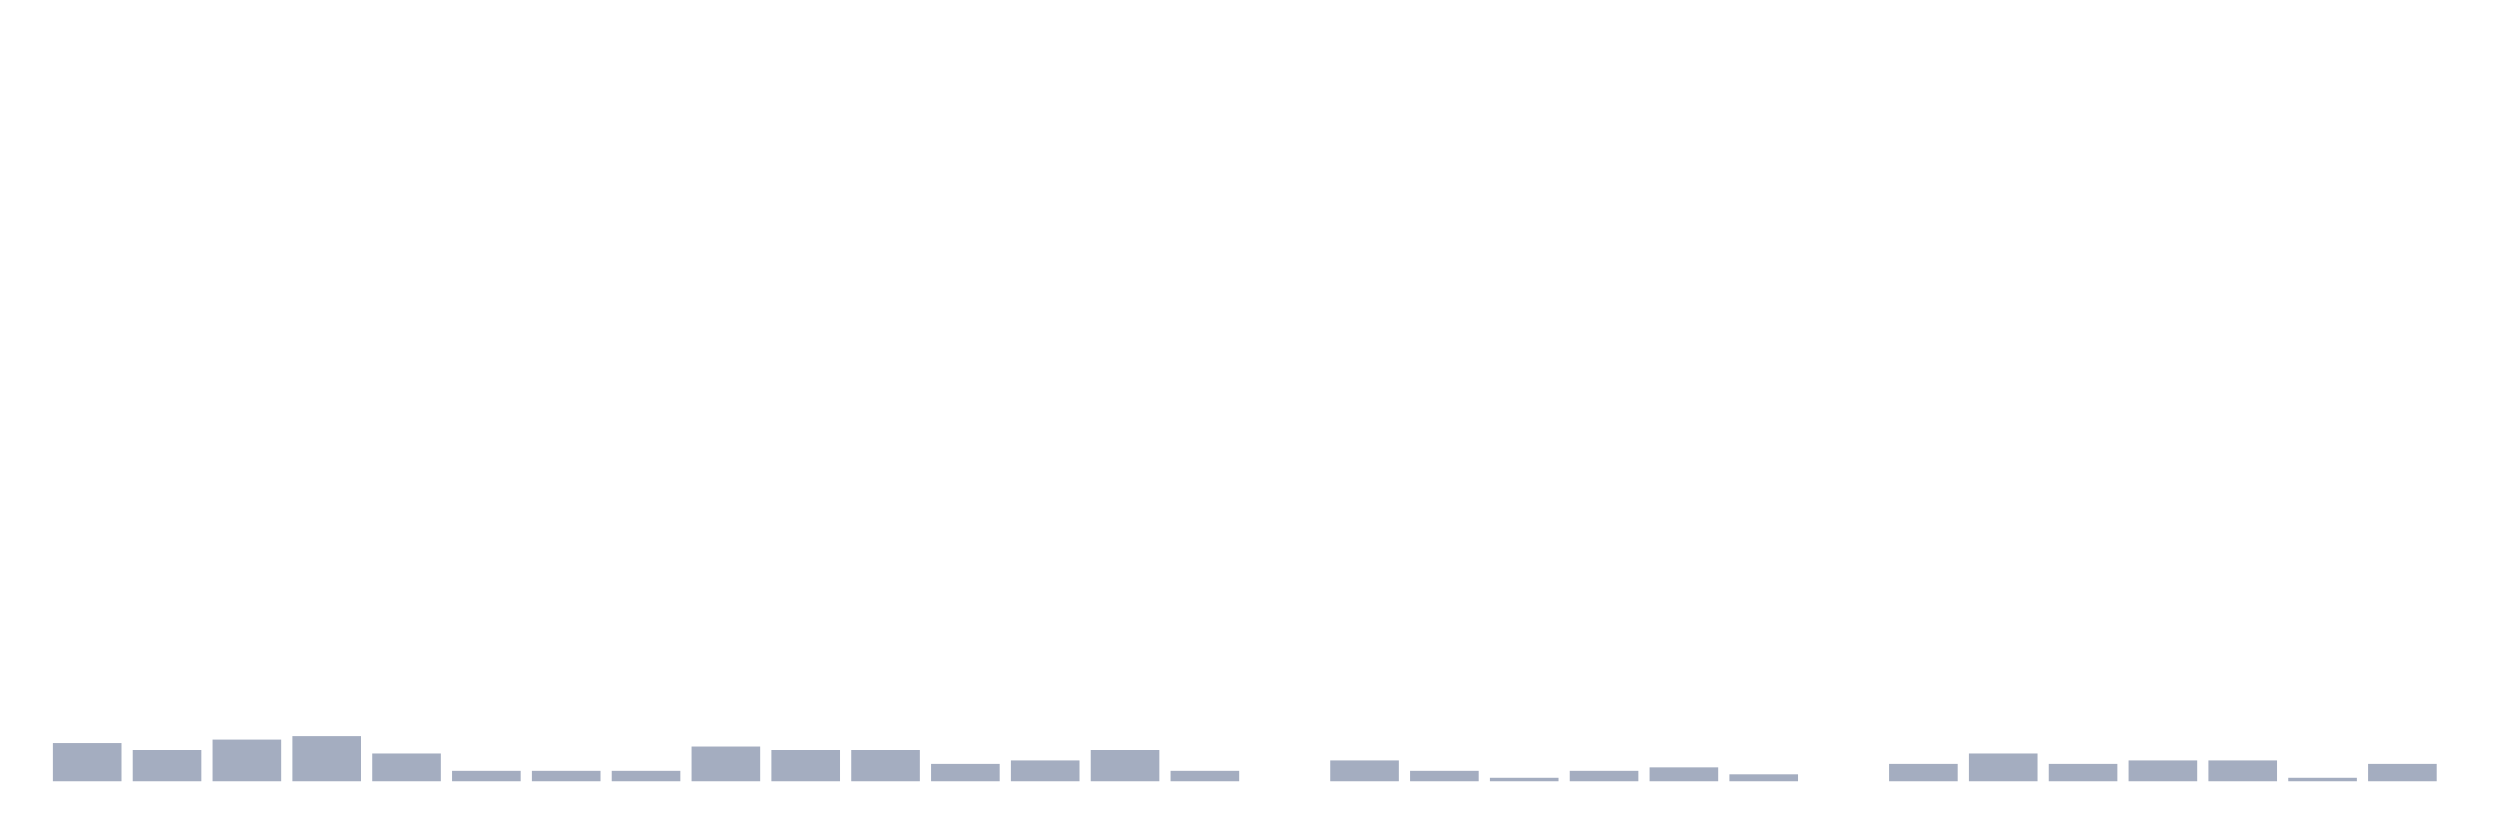
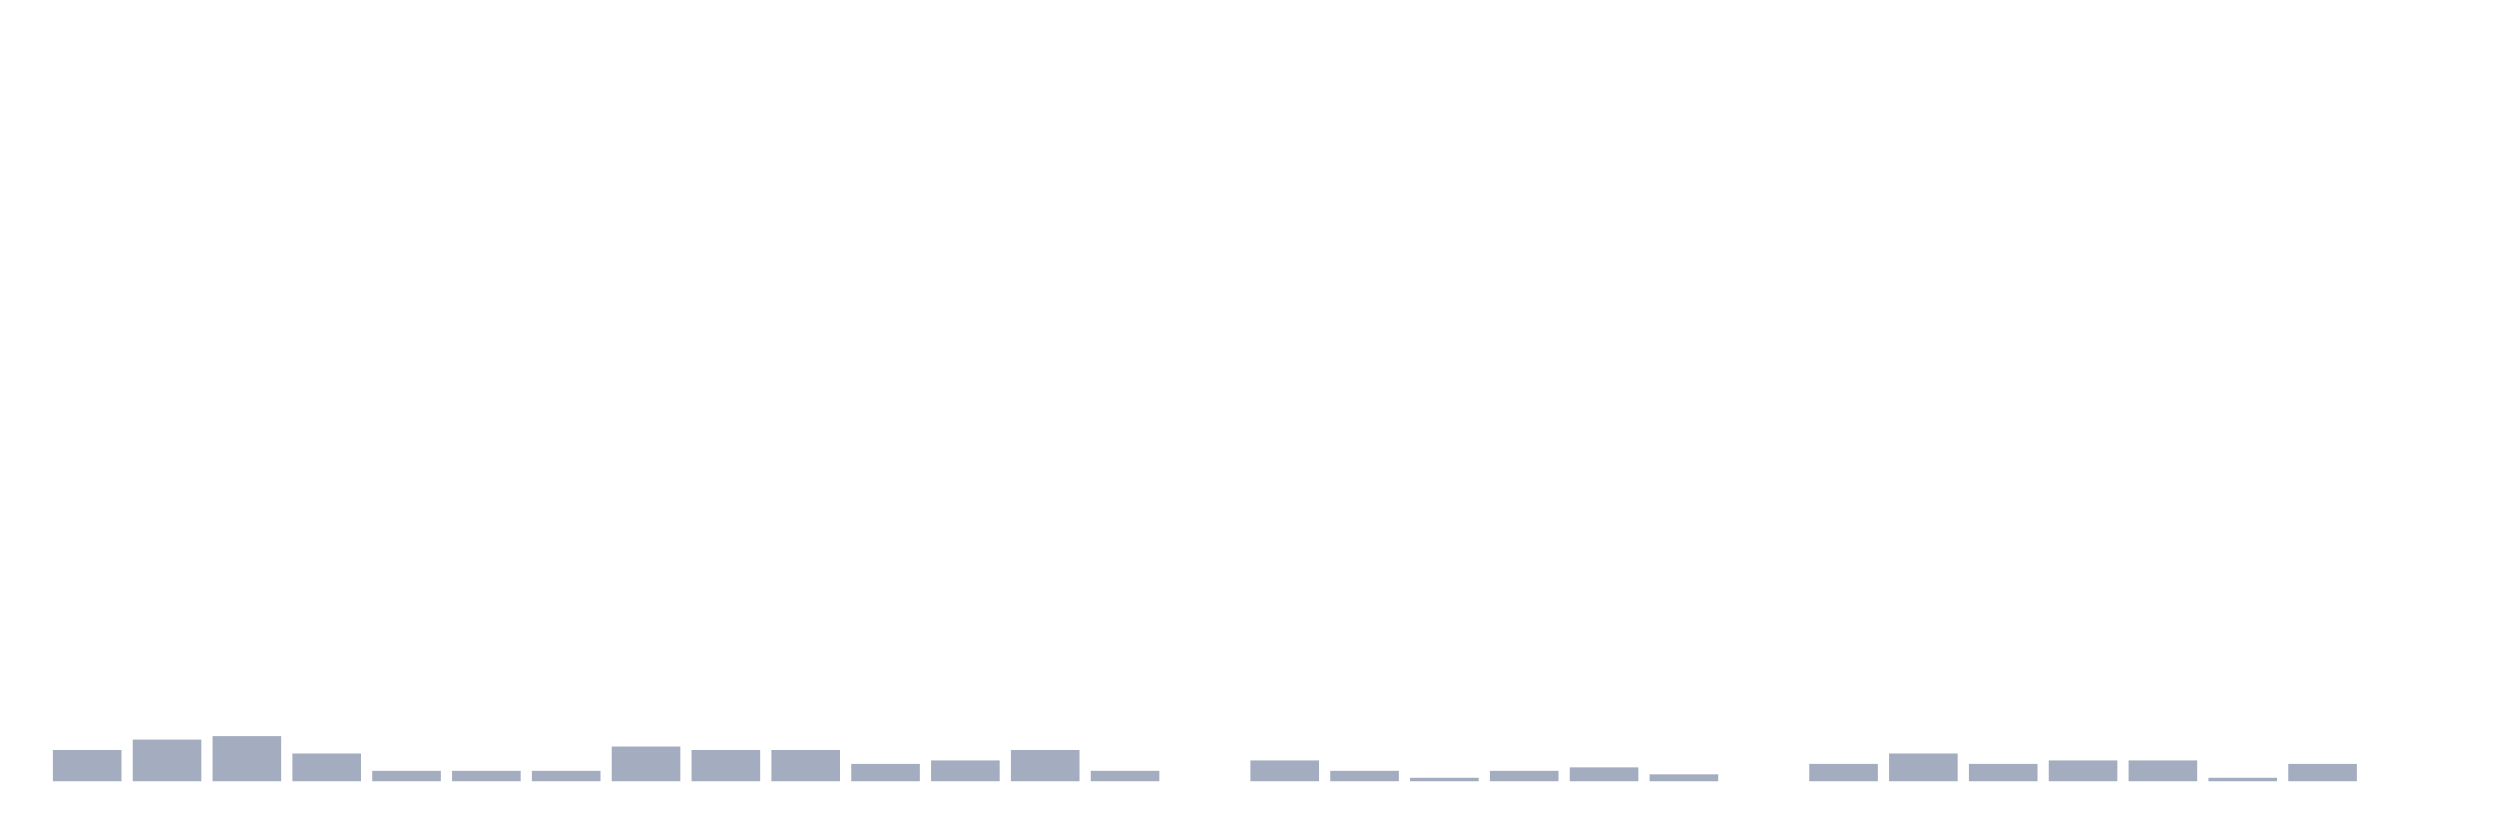
<svg xmlns="http://www.w3.org/2000/svg" viewBox="0 0 480 160">
  <g transform="translate(10,10)">
-     <rect class="bar" x="0.153" width="13.175" y="132.667" height="7.333" fill="rgb(164,173,192)" />
-     <rect class="bar" x="15.482" width="13.175" y="134" height="6" fill="rgb(164,173,192)" />
-     <rect class="bar" x="30.81" width="13.175" y="132" height="8" fill="rgb(164,173,192)" />
-     <rect class="bar" x="46.138" width="13.175" y="131.333" height="8.667" fill="rgb(164,173,192)" />
-     <rect class="bar" x="61.466" width="13.175" y="134.667" height="5.333" fill="rgb(164,173,192)" />
+     <rect class="bar" x="0.153" width="13.175" y="134" height="6" fill="rgb(164,173,192)" />
+     <rect class="bar" x="15.482" width="13.175" y="132" height="8" fill="rgb(164,173,192)" />
+     <rect class="bar" x="30.81" width="13.175" y="131.333" height="8.667" fill="rgb(164,173,192)" />
+     <rect class="bar" x="46.138" width="13.175" y="134.667" height="5.333" fill="rgb(164,173,192)" />
+     <rect class="bar" x="61.466" width="13.175" y="138" height="2" fill="rgb(164,173,192)" />
    <rect class="bar" x="76.794" width="13.175" y="138" height="2" fill="rgb(164,173,192)" />
    <rect class="bar" x="92.123" width="13.175" y="138" height="2" fill="rgb(164,173,192)" />
-     <rect class="bar" x="107.451" width="13.175" y="138" height="2" fill="rgb(164,173,192)" />
-     <rect class="bar" x="122.779" width="13.175" y="133.333" height="6.667" fill="rgb(164,173,192)" />
+     <rect class="bar" x="107.451" width="13.175" y="133.333" height="6.667" fill="rgb(164,173,192)" />
+     <rect class="bar" x="122.779" width="13.175" y="134" height="6" fill="rgb(164,173,192)" />
    <rect class="bar" x="138.107" width="13.175" y="134" height="6" fill="rgb(164,173,192)" />
-     <rect class="bar" x="153.436" width="13.175" y="134" height="6" fill="rgb(164,173,192)" />
-     <rect class="bar" x="168.764" width="13.175" y="136.667" height="3.333" fill="rgb(164,173,192)" />
-     <rect class="bar" x="184.092" width="13.175" y="136" height="4" fill="rgb(164,173,192)" />
-     <rect class="bar" x="199.42" width="13.175" y="134" height="6" fill="rgb(164,173,192)" />
-     <rect class="bar" x="214.748" width="13.175" y="138" height="2" fill="rgb(164,173,192)" />
-     <rect class="bar" x="230.077" width="13.175" y="140" height="0" fill="rgb(164,173,192)" />
-     <rect class="bar" x="245.405" width="13.175" y="136" height="4" fill="rgb(164,173,192)" />
-     <rect class="bar" x="260.733" width="13.175" y="138" height="2" fill="rgb(164,173,192)" />
-     <rect class="bar" x="276.061" width="13.175" y="139.333" height="0.667" fill="rgb(164,173,192)" />
-     <rect class="bar" x="291.39" width="13.175" y="138" height="2" fill="rgb(164,173,192)" />
-     <rect class="bar" x="306.718" width="13.175" y="137.333" height="2.667" fill="rgb(164,173,192)" />
-     <rect class="bar" x="322.046" width="13.175" y="138.667" height="1.333" fill="rgb(164,173,192)" />
-     <rect class="bar" x="337.374" width="13.175" y="140" height="0" fill="rgb(164,173,192)" />
-     <rect class="bar" x="352.702" width="13.175" y="136.667" height="3.333" fill="rgb(164,173,192)" />
-     <rect class="bar" x="368.031" width="13.175" y="134.667" height="5.333" fill="rgb(164,173,192)" />
-     <rect class="bar" x="383.359" width="13.175" y="136.667" height="3.333" fill="rgb(164,173,192)" />
+     <rect class="bar" x="153.436" width="13.175" y="136.667" height="3.333" fill="rgb(164,173,192)" />
+     <rect class="bar" x="168.764" width="13.175" y="136" height="4" fill="rgb(164,173,192)" />
+     <rect class="bar" x="184.092" width="13.175" y="134" height="6" fill="rgb(164,173,192)" />
+     <rect class="bar" x="199.42" width="13.175" y="138" height="2" fill="rgb(164,173,192)" />
+     <rect class="bar" x="214.748" width="13.175" y="140" height="0" fill="rgb(164,173,192)" />
+     <rect class="bar" x="230.077" width="13.175" y="136" height="4" fill="rgb(164,173,192)" />
+     <rect class="bar" x="245.405" width="13.175" y="138" height="2" fill="rgb(164,173,192)" />
+     <rect class="bar" x="260.733" width="13.175" y="139.333" height="0.667" fill="rgb(164,173,192)" />
+     <rect class="bar" x="276.061" width="13.175" y="138" height="2" fill="rgb(164,173,192)" />
+     <rect class="bar" x="291.39" width="13.175" y="137.333" height="2.667" fill="rgb(164,173,192)" />
+     <rect class="bar" x="306.718" width="13.175" y="138.667" height="1.333" fill="rgb(164,173,192)" />
+     <rect class="bar" x="322.046" width="13.175" y="140" height="0" fill="rgb(164,173,192)" />
+     <rect class="bar" x="337.374" width="13.175" y="136.667" height="3.333" fill="rgb(164,173,192)" />
+     <rect class="bar" x="352.702" width="13.175" y="134.667" height="5.333" fill="rgb(164,173,192)" />
+     <rect class="bar" x="368.031" width="13.175" y="136.667" height="3.333" fill="rgb(164,173,192)" />
+     <rect class="bar" x="383.359" width="13.175" y="136" height="4" fill="rgb(164,173,192)" />
    <rect class="bar" x="398.687" width="13.175" y="136" height="4" fill="rgb(164,173,192)" />
-     <rect class="bar" x="414.015" width="13.175" y="136" height="4" fill="rgb(164,173,192)" />
-     <rect class="bar" x="429.344" width="13.175" y="139.333" height="0.667" fill="rgb(164,173,192)" />
-     <rect class="bar" x="444.672" width="13.175" y="136.667" height="3.333" fill="rgb(164,173,192)" />
+     <rect class="bar" x="414.015" width="13.175" y="139.333" height="0.667" fill="rgb(164,173,192)" />
+     <rect class="bar" x="429.344" width="13.175" y="136.667" height="3.333" fill="rgb(164,173,192)" />
+     <rect class="bar" x="444.672" width="13.175" y="140" height="0" fill="rgb(164,173,192)" />
  </g>
</svg>
